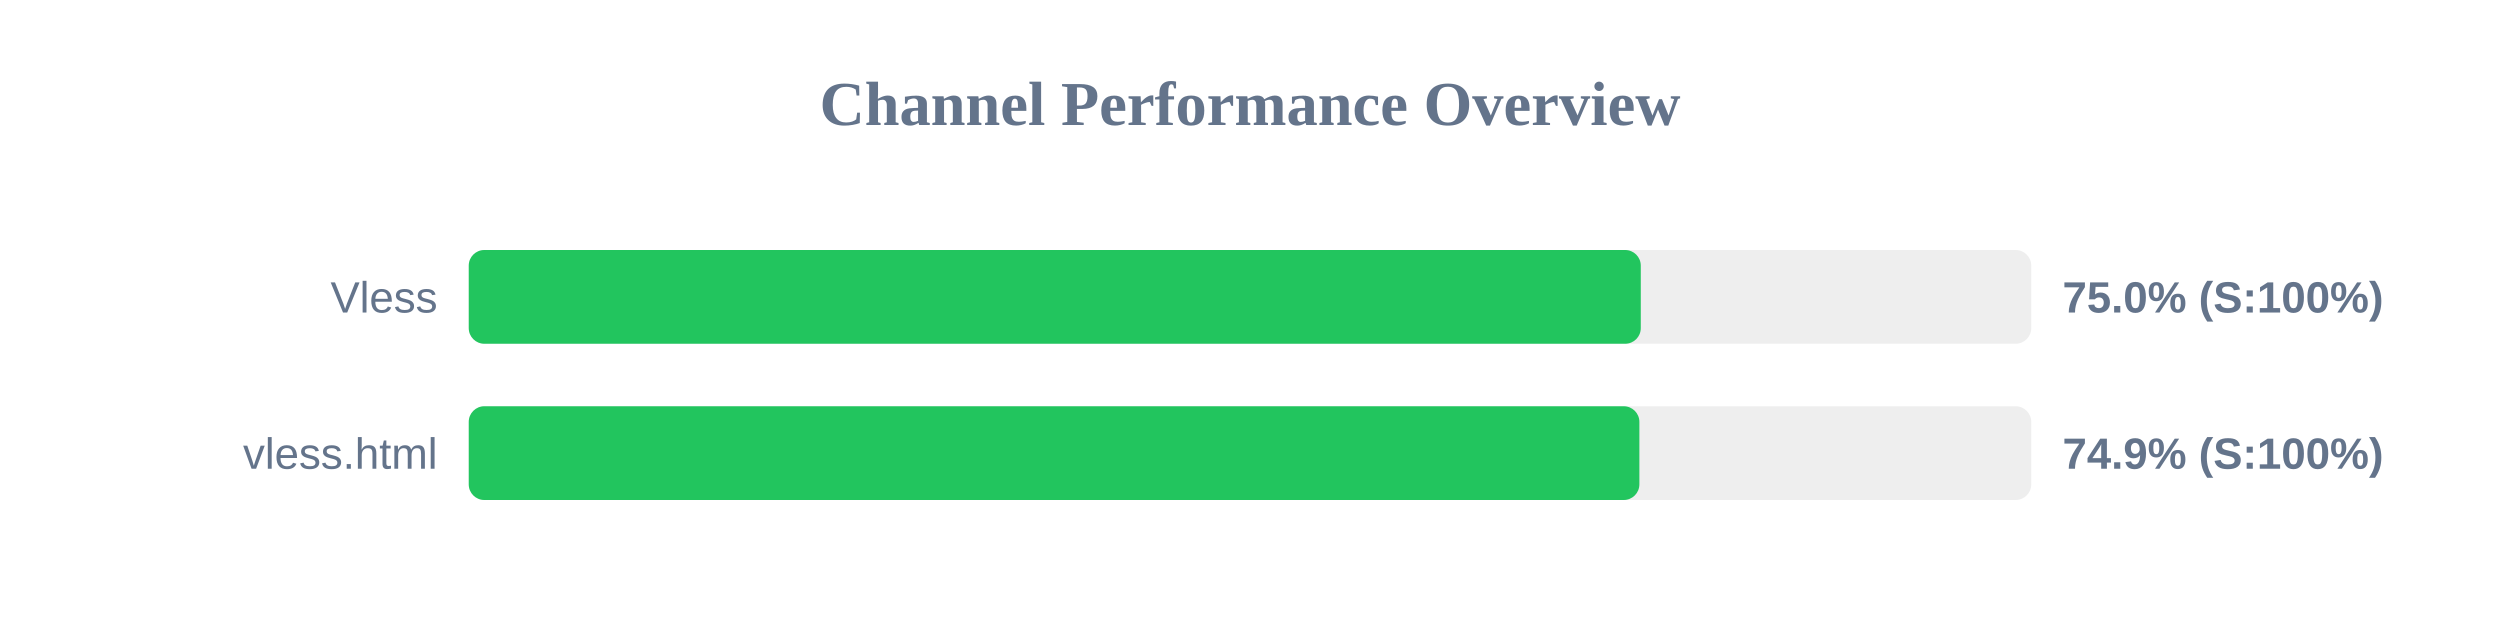
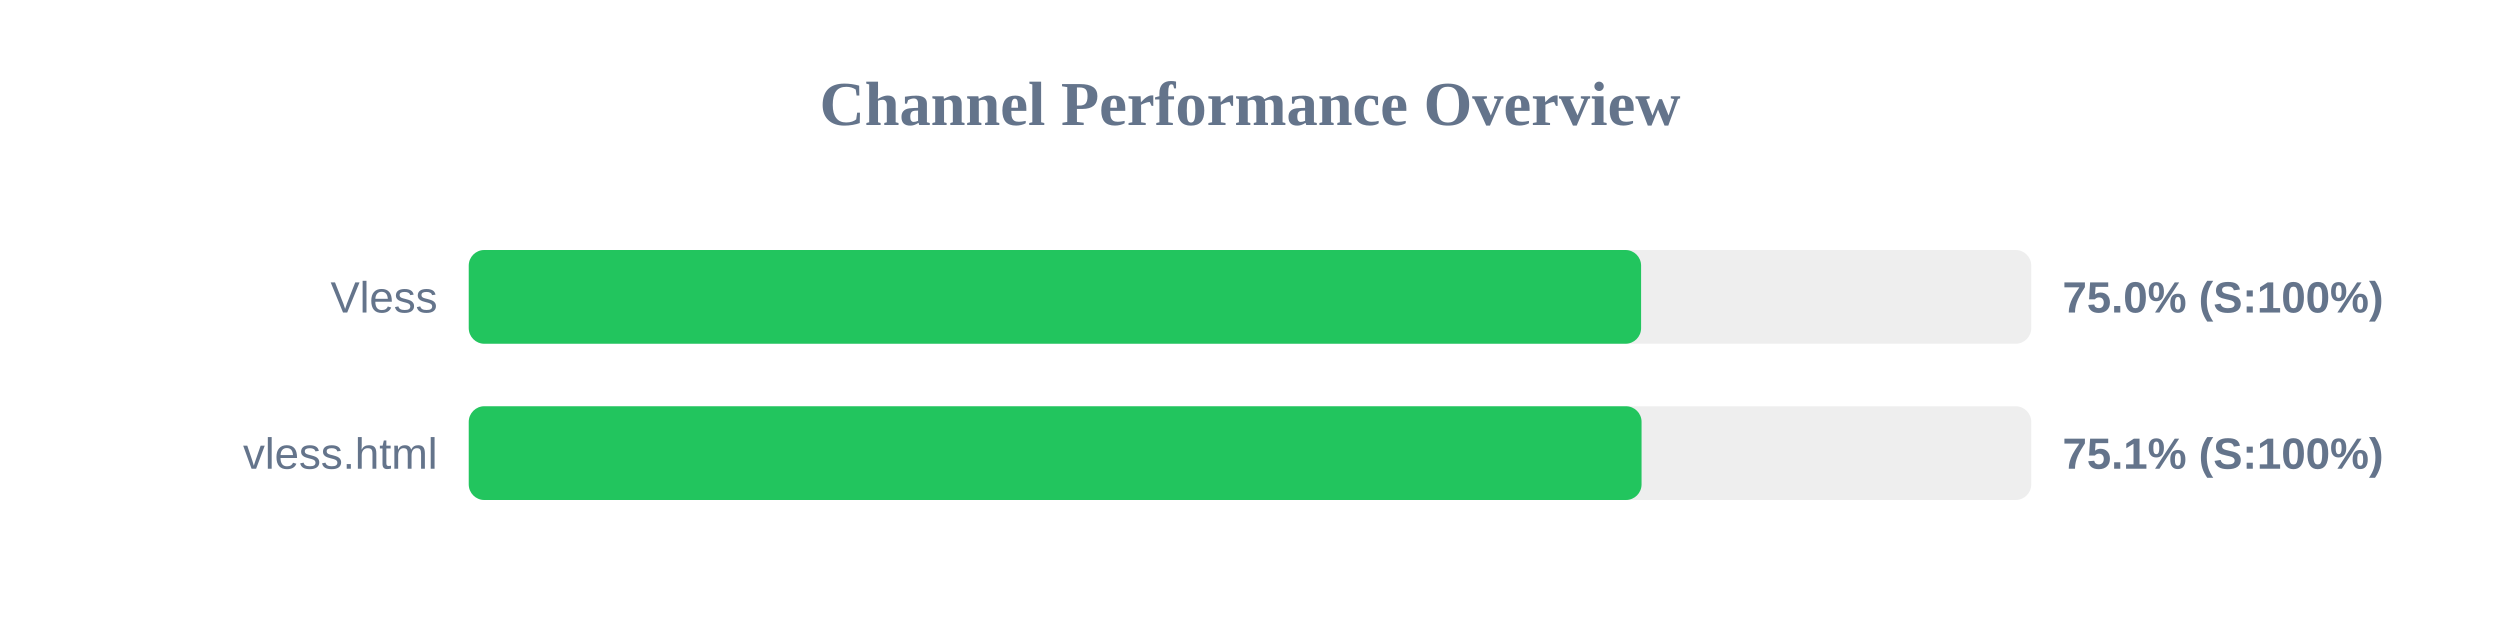
<svg xmlns="http://www.w3.org/2000/svg" width="800" height="200" version="1.1">
  <style>
        .row { font: 14px Arial; fill: #64748b; }
        .score { font: bold 14px Arial; fill: #64748b; }
    </style>
  <text x="400" y="40" text-anchor="middle" font-size="20px" font-weight="bold" fill="#64748b">Channel Performance Overview</text>
  <rect x="150" y="80" width="500" height="30" fill="#eee" rx="5" />
-   <rect x="150" y="80" width="375.05" height="30" fill="#22c55e" rx="5" />
+   <rect x="150" y="80" width="375.15" height="30" fill="#22c55e" rx="5" />
  <text x="140" y="100" text-anchor="end" class="row">Vless</text>
  <text x="660" y="100" text-anchor="start" class="score">75.0% (S:100%)</text>
  <rect x="150" y="130" width="500" height="30" fill="#eee" rx="5" />
-   <rect x="150" y="130" width="374.6" height="30" fill="#22c55e" rx="5" />
+   <rect x="150" y="130" width="375.3" height="30" fill="#22c55e" rx="5" />
  <text x="140" y="150" text-anchor="end" class="row">vless.html</text>
-   <text x="660" y="150" text-anchor="start" class="score">74.9% (S:100%)</text>
+   <text x="660" y="150" text-anchor="start" class="score">75.1% (S:100%)</text>
</svg>
